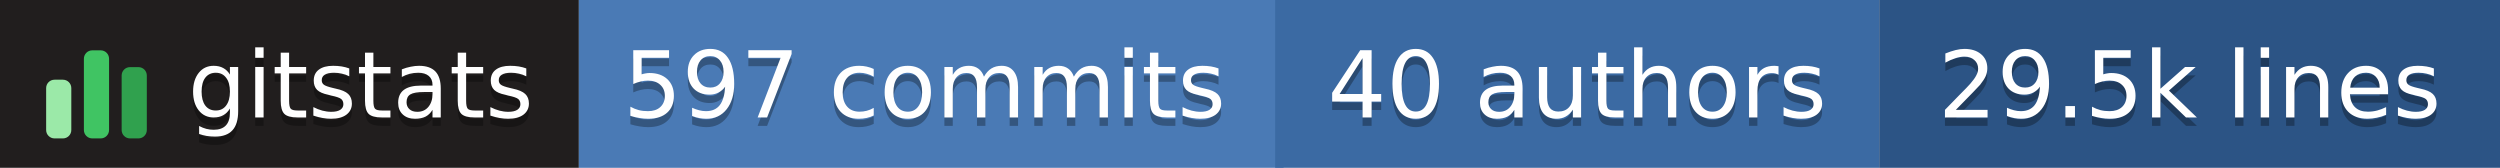
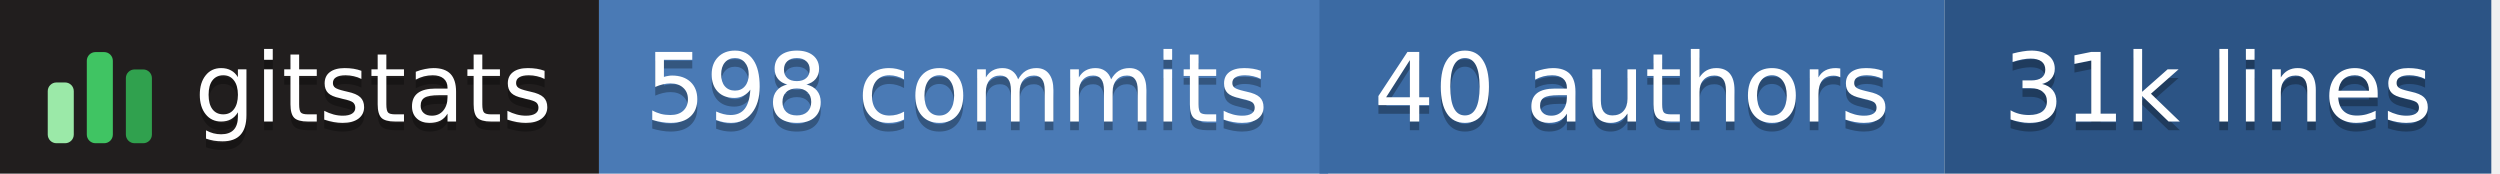
- <svg xmlns="http://www.w3.org/2000/svg" width="298" height="20" role="img" aria-label="gitstats: 597 commits, 40 authors, 29.5k lines">
+ <svg xmlns="http://www.w3.org/2000/svg" width="288" height="20" role="img" aria-label="gitstats: 598 commits, 40 authors, 31k lines">
  <g>
    <rect x="0" width="69" height="20" fill="#211e1e" />
    <rect x="69" width="84" height="20" fill="#4a7ab5" />
    <rect x="152" width="72" height="20" fill="#3b6aa3" />
-     <rect x="224" width="74" height="20" fill="#2c5485" />
+     <rect x="224" width="63" height="20" fill="#2c5485" />
  </g>
  <g transform="translate(5,3.5)">
    <rect x="0.5" y="6.0" width="3" height="7.0" rx="1" fill="#9be9a8" />
    <rect x="5.0" y="2.5" width="3" height="10.5" rx="1" fill="#40c463" />
    <rect x="9.5" y="4.5" width="3" height="8.5" rx="1" fill="#30a14e" />
  </g>
  <g text-anchor="middle" font-family="Verdana,Geneva,DejaVu Sans,sans-serif" font-size="11" text-rendering="geometricPrecision">
    <text aria-hidden="true" x="43.0" y="15.0" fill="#010101" fill-opacity=".3" textLength="42.0">gitstats</text>
    <text x="43.0" y="14.0" fill="#fff" textLength="42.0">gitstats</text>
-     <text aria-hidden="true" x="110.2" y="15.0" fill="#010101" fill-opacity=".3" textLength="72.5">597 commits</text>
-     <text x="110.2" y="14.0" fill="#fff" textLength="72.5">597 commits</text>
+     <text aria-hidden="true" x="110.2" y="15.0" fill="#010101" fill-opacity=".3" textLength="72.5">598 commits</text>
+     <text x="110.2" y="14.0" fill="#fff" textLength="72.5">598 commits</text>
    <text aria-hidden="true" x="188.0" y="15.0" fill="#010101" fill-opacity=".3" textLength="61.0">40 authors</text>
    <text x="188.0" y="14.0" fill="#fff" textLength="61.0">40 authors</text>
-     <text aria-hidden="true" x="261.0" y="15.0" fill="#010101" fill-opacity=".3" textLength="63.0">29.5k lines</text>
-     <text x="261.0" y="14.0" fill="#fff" textLength="63.0">29.5k lines</text>
+     <text aria-hidden="true" x="255.5" y="15.0" fill="#010101" fill-opacity=".3" textLength="52.0">31k lines</text>
+     <text x="255.5" y="14.0" fill="#fff" textLength="52.0">31k lines</text>
  </g>
</svg>
